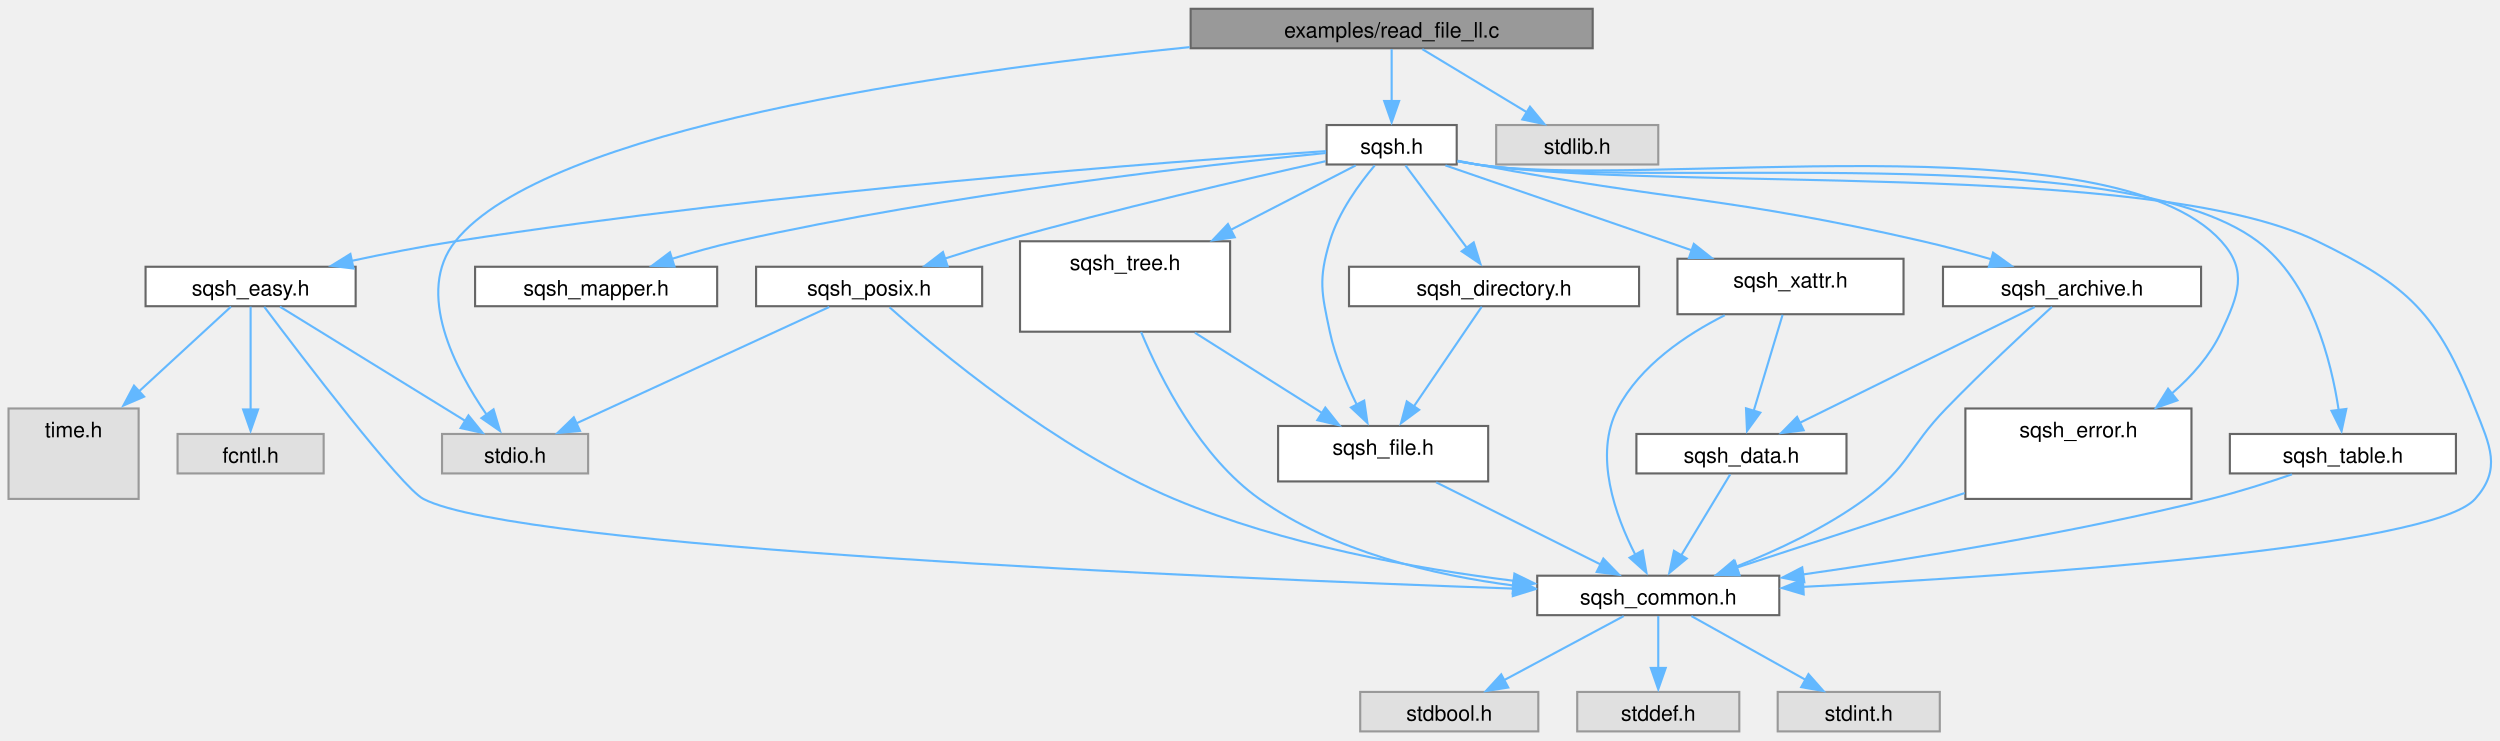
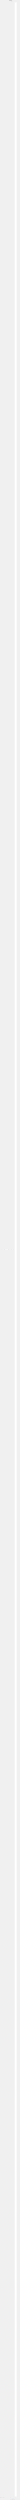
- <svg xmlns="http://www.w3.org/2000/svg" xmlns:xlink="http://www.w3.org/1999/xlink" width="1172pt" height="347pt" viewBox="0.00 0.00 1172.16 346.80">
-   <g id="graph0" class="graph" transform="scale(1 1) rotate(0) translate(4 342.8)">
-     <g id="node1" class="node">
-       <g id="a_node1">
-         <a xlink:title=" ">
-           <polygon fill="#999999" stroke="#666666" points="742.75,-338.8 554.25,-338.8 554.25,-320.3 742.75,-320.3 742.75,-338.8" />
-           <text text-anchor="middle" x="648.5" y="-325.3" font-family="Helvetica,sans-Serif" font-size="10.00">examples/read_file_ll.c</text>
-         </a>
-       </g>
-     </g>
-     <g id="node2" class="node">
-       <g id="a_node2">
+ <svg xmlns="http://www.w3.org/2000/svg" xmlns:xlink="http://www.w3.org/1999/xlink" width="1214pt" height="154694pt" viewBox="0.00 0.00 1214.30 154694.37">
+   <g id="graph0" class="graph" transform="scale(1 1) rotate(0) translate(4 154690.37)">
+     <g id="Node000001" class="node">
+       <g id="a_Node000001">
+         <a xlink:title=" ">
+           <polygon fill="#999999" stroke="#666666" points="742.75,-154686.37 554.25,-154686.37 554.25,-154667.85 742.75,-154667.85 742.75,-154686.37" />
+           <text text-anchor="middle" x="648.5" y="-154672.87" font-family="Helvetica,sans-Serif" font-size="10.00">examples/read_file_ll.c</text>
+         </a>
+       </g>
+     </g>
+     <g id="Node000002" class="node">
+       <g id="a_Node000002">
        <a xlink:href="sqsh_8h.html" target="_top" xlink:title=" ">
-           <polygon fill="white" stroke="#666666" points="679,-284.3 618,-284.3 618,-265.8 679,-265.8 679,-284.3" />
-           <text text-anchor="middle" x="648.5" y="-270.8" font-family="Helvetica,sans-Serif" font-size="10.00">sqsh.h</text>
-         </a>
-       </g>
-     </g>
-     <g id="edge1" class="edge">
-       <path fill="none" stroke="#63b8ff" d="M648.5,-319.88C648.5,-313.23 648.5,-303.8 648.5,-295.38" />
-       <polygon fill="#63b8ff" stroke="#63b8ff" points="652,-295.56 648.5,-285.56 645,-295.56 652,-295.56" />
-     </g>
-     <g id="node13" class="node">
-       <g id="a_node13">
-         <a xlink:title=" ">
-           <polygon fill="#e0e0e0" stroke="#999999" points="271.75,-139.45 203.25,-139.45 203.25,-120.95 271.75,-120.95 271.75,-139.45" />
-           <text text-anchor="middle" x="237.5" y="-125.95" font-family="Helvetica,sans-Serif" font-size="10.00">stdio.h</text>
-         </a>
-       </g>
-     </g>
-     <g id="edge33" class="edge">
-       <path fill="none" stroke="#63b8ff" d="M553.8,-320.83C437.89,-309.19 251.78,-282.64 209.5,-229.8 190.41,-205.94 209.53,-169.73 224.18,-148.47" />
-       <polygon fill="#63b8ff" stroke="#63b8ff" points="227.4,-151 230.45,-140.85 221.74,-146.88 227.4,-151" />
-     </g>
-     <g id="node21" class="node">
-       <g id="a_node21">
-         <a xlink:title=" ">
-           <polygon fill="#e0e0e0" stroke="#999999" points="773.5,-284.3 697.5,-284.3 697.5,-265.8 773.5,-265.8 773.5,-284.3" />
-           <text text-anchor="middle" x="735.5" y="-270.8" font-family="Helvetica,sans-Serif" font-size="10.00">stdlib.h</text>
-         </a>
-       </g>
-     </g>
-     <g id="edge34" class="edge">
-       <path fill="none" stroke="#63b8ff" d="M662.87,-319.88C676.22,-311.83 696.34,-299.69 712.02,-290.22" />
-       <polygon fill="#63b8ff" stroke="#63b8ff" points="713.36,-292.9 720.11,-284.74 709.74,-286.91 713.36,-292.9" />
-     </g>
-     <g id="node3" class="node">
-       <g id="a_node3">
+           <polygon fill="white" stroke="#666666" points="679,-154631.85 618,-154631.85 618,-154613.35 679,-154613.35 679,-154631.85" />
+           <text text-anchor="middle" x="648.5" y="-154618.35" font-family="Helvetica,sans-Serif" font-size="10.00">sqsh.h</text>
+         </a>
+       </g>
+     </g>
+     <g id="edge1_Node000001_Node000002" class="edge">
+       <g id="a_edge1_Node000001_Node000002">
+         <a xlink:title=" ">
+           <path fill="none" stroke="#63b8ff" d="M648.5,-154667.44C648.5,-154660.94 648.5,-154651.78 648.5,-154643.51" />
+           <polygon fill="#63b8ff" stroke="#63b8ff" points="652,-154643.63 648.5,-154633.63 645,-154643.63 652,-154643.63" />
+         </a>
+       </g>
+     </g>
+     <g id="Node000013" class="node">
+       <g id="a_Node000013">
+         <a xlink:title=" ">
+           <polygon fill="#e0e0e0" stroke="#999999" points="271.75,-151.1 203.25,-151.1 203.25,-132.6 271.75,-132.6 271.75,-151.1" />
+           <text text-anchor="middle" x="237.5" y="-137.6" font-family="Helvetica,sans-Serif" font-size="10.00">stdio.h</text>
+         </a>
+       </g>
+     </g>
+     <g id="edge33_Node000001_Node000013" class="edge">
+       <g id="a_edge33_Node000001_Node000013">
+         <a xlink:title=" ">
+           <path fill="none" stroke="#63b8ff" d="M553.8,-154668.39C437.89,-154656.74 251.78,-154630.19 209.5,-154577.35 209.5,-154577.35 209.5,-190.85 209.5,-190.85 212.4,-180.13 218.36,-169.34 224.04,-160.71" />
+           <polygon fill="#63b8ff" stroke="#63b8ff" points="226.82,-162.84 229.72,-152.65 221.1,-158.8 226.82,-162.84" />
+         </a>
+       </g>
+     </g>
+     <g id="Node000021" class="node">
+       <g id="a_Node000021">
+         <a xlink:title=" ">
+           <polygon fill="#e0e0e0" stroke="#999999" points="773.5,-154631.85 697.5,-154631.85 697.5,-154613.35 773.5,-154613.35 773.5,-154631.85" />
+           <text text-anchor="middle" x="735.5" y="-154618.35" font-family="Helvetica,sans-Serif" font-size="10.00">stdlib.h</text>
+         </a>
+       </g>
+     </g>
+     <g id="edge34_Node000001_Node000021" class="edge">
+       <g id="a_edge34_Node000001_Node000021">
+         <a xlink:title=" ">
+           <path fill="none" stroke="#63b8ff" d="M662.87,-154667.44C676.09,-154659.46 695.96,-154647.47 711.58,-154638.04" />
+           <polygon fill="#63b8ff" stroke="#63b8ff" points="713.06,-154641.23 719.82,-154633.07 709.45,-154635.24 713.06,-154641.23" />
+         </a>
+       </g>
+     </g>
+     <g id="Node000003" class="node">
+       <g id="a_Node000003">
        <a xlink:href="sqsh__archive_8h.html" target="_top" xlink:title=" ">
-           <polygon fill="white" stroke="#666666" points="1028,-217.85 907,-217.85 907,-199.35 1028,-199.35 1028,-217.85" />
-           <text text-anchor="middle" x="967.5" y="-204.35" font-family="Helvetica,sans-Serif" font-size="10.00">sqsh_archive.h</text>
-         </a>
-       </g>
-     </g>
-     <g id="edge2" class="edge">
-       <path fill="none" stroke="#63b8ff" d="M679.49,-267.56C682.53,-266.95 685.57,-266.36 688.5,-265.8 781.11,-248.28 805.64,-250.9 897.5,-229.8 908.02,-227.39 919.31,-224.34 929.68,-221.34" />
-       <polygon fill="#63b8ff" stroke="#63b8ff" points="930.49,-224.46 939.09,-218.27 928.51,-217.75 930.49,-224.46" />
-     </g>
-     <g id="node4" class="node">
-       <g id="a_node4">
+           <polygon fill="white" stroke="#666666" points="1028,-154577.35 907,-154577.35 907,-190.85 1028,-190.85 1028,-154577.35" />
+           <text text-anchor="middle" x="967.5" y="-154563.85" font-family="Helvetica,sans-Serif" font-size="10.00">sqsh_archive.h</text>
+         </a>
+       </g>
+     </g>
+     <g id="edge2_Node000002_Node000003" class="edge">
+       <g id="a_edge2_Node000002_Node000003">
+         <a xlink:title=" ">
+           <path fill="none" stroke="#63b8ff" d="M679.49,-154615.11C682.53,-154614.5 685.57,-154613.91 688.5,-154613.35 734.81,-154604.59 867.12,-154613.38 897.5,-154577.35 900.35,-154573.97 903.13,-154549.63 905.84,-154505.02" />
+           <polygon fill="#63b8ff" stroke="#63b8ff" points="909.33,-154505.27 906.42,-154495.08 902.34,-154504.86 909.33,-154505.27" />
+         </a>
+       </g>
+     </g>
+     <g id="Node000004" class="node">
+       <g id="a_Node000004">
        <a xlink:href="sqsh__common_8h.html" target="_top" xlink:title=" ">
-           <polygon fill="white" stroke="#666666" points="830.25,-73 716.75,-73 716.75,-54.5 830.25,-54.5 830.25,-73" />
-           <text text-anchor="middle" x="773.5" y="-59.5" font-family="Helvetica,sans-Serif" font-size="10.00">sqsh_common.h</text>
-         </a>
-       </g>
-     </g>
-     <g id="edge9" class="edge">
-       <path fill="none" stroke="#63b8ff" d="M679.45,-267.31C682.5,-266.76 685.55,-266.24 688.5,-265.8 775.47,-252.9 1003.44,-268.26 1082.5,-229.8 1125.59,-208.85 1138.8,-195.93 1156.5,-151.4 1163.46,-133.89 1169.04,-123.07 1156.5,-109 1135.94,-85.92 945.65,-73.11 841.27,-67.76" />
-       <polygon fill="#63b8ff" stroke="#63b8ff" points="841.69,-64.23 831.52,-67.22 841.34,-71.22 841.69,-64.23" />
-     </g>
-     <g id="node9" class="node">
-       <g id="a_node9">
+           <polygon fill="white" stroke="#666666" points="830.25,-92.85 716.75,-92.85 716.75,-78.45 830.25,-78.45 830.25,-92.85" />
+           <text text-anchor="middle" x="773.5" y="-76.15" font-family="Helvetica,sans-Serif" font-size="10.00">sqsh_common.h</text>
+         </a>
+       </g>
+     </g>
+     <g id="edge9_Node000002_Node000004" class="edge">
+       <g id="a_edge9_Node000002_Node000004">
+         <a xlink:title=" ">
+           <path fill="none" stroke="#63b8ff" d="M679.44,-154614.84C682.5,-154614.29 685.55,-154613.78 688.5,-154613.35 735.18,-154606.58 1079.59,-154612.09 1111.5,-154577.35 1292.88,-154379.93 1156.46,-422.95 1156.5,-154.85 1156.5,-143.3 1164.21,-137.46 1156.5,-128.85 1135.93,-105.89 946.39,-94.12 841.9,-89.32" />
+           <polygon fill="#63b8ff" stroke="#63b8ff" points="842.17,-85.83 832.03,-88.88 841.86,-92.83 842.17,-85.83" />
+         </a>
+       </g>
+     </g>
+     <g id="Node000009" class="node">
+       <g id="a_Node000009">
        <a xlink:href="sqsh__directory_8h.html" target="_top" xlink:title=" ">
-           <polygon fill="white" stroke="#666666" points="764.5,-217.85 628.5,-217.85 628.5,-199.35 764.5,-199.35 764.5,-217.85" />
-           <text text-anchor="middle" x="696.5" y="-204.35" font-family="Helvetica,sans-Serif" font-size="10.00">sqsh_directory.h</text>
-         </a>
-       </g>
-     </g>
-     <g id="edge10" class="edge">
-       <path fill="none" stroke="#63b8ff" d="M654.97,-265.36C662.31,-255.5 674.47,-239.19 683.73,-226.75" />
-       <polygon fill="#63b8ff" stroke="#63b8ff" points="686.96,-229.27 690.13,-219.16 681.35,-225.09 686.96,-229.27" />
-     </g>
-     <g id="node10" class="node">
-       <g id="a_node10">
+           <polygon fill="white" stroke="#666666" points="764.5,-77393.35 628.5,-77393.35 628.5,-77374.85 764.5,-77374.85 764.5,-77393.35" />
+           <text text-anchor="middle" x="696.5" y="-77379.85" font-family="Helvetica,sans-Serif" font-size="10.00">sqsh_directory.h</text>
+         </a>
+       </g>
+     </g>
+     <g id="edge10_Node000002_Node000009" class="edge">
+       <g id="a_edge10_Node000002_Node000009">
+         <a xlink:title=" ">
+           <path fill="none" stroke="#63b8ff" d="M648.51,-154613.01C649.08,-153690.33 695.62,-78800.52 696.49,-77404.86" />
+           <polygon fill="#63b8ff" stroke="#63b8ff" points="699.99,-77405.11 696.49,-77395.11 692.99,-77405.11 699.99,-77405.11" />
+         </a>
+       </g>
+     </g>
+     <g id="Node000010" class="node">
+       <g id="a_Node000010">
        <a xlink:href="sqsh__file_8h.html" target="_top" xlink:title=" ">
-           <polygon fill="white" stroke="#666666" points="693.75,-143.2 595.25,-143.2 595.25,-117.2 693.75,-117.2 693.75,-143.2" />
-           <text text-anchor="middle" x="644.5" y="-129.7" font-family="Helvetica,sans-Serif" font-size="10.00">sqsh_file.h</text>
-         </a>
-       </g>
-     </g>
-     <g id="edge20" class="edge">
-       <path fill="none" stroke="#63b8ff" d="M640.56,-265.36C633.47,-256.96 623.6,-243.53 619.5,-229.8 614.11,-211.75 615.58,-205.84 619.5,-187.4 622,-175.62 627.15,-163.31 632.13,-153.22" />
-       <polygon fill="#63b8ff" stroke="#63b8ff" points="635.62,-155.11 637.14,-144.63 629.41,-151.87 635.62,-155.11" />
-     </g>
-     <g id="node11" class="node">
-       <g id="a_node11">
+           <polygon fill="white" stroke="#666666" points="693.75,-151.1 595.25,-151.1 595.25,-132.6 693.75,-132.6 693.75,-151.1" />
+           <text text-anchor="middle" x="644.5" y="-137.6" font-family="Helvetica,sans-Serif" font-size="10.00">sqsh_file.h</text>
+         </a>
+       </g>
+     </g>
+     <g id="edge20_Node000002_Node000010" class="edge">
+       <g id="a_edge20_Node000002_Node000010">
+         <a xlink:title=" ">
+           <path fill="none" stroke="#63b8ff" d="M640.56,-154612.91C633.47,-154604.51 623.6,-154591.08 619.5,-154577.35 581.17,-154448.94 587.63,-321.03 619.5,-190.85 622.04,-180.46 627.27,-169.81 632.3,-161.19" />
+           <polygon fill="#63b8ff" stroke="#63b8ff" points="635.2,-163.15 637.53,-152.82 629.26,-159.45 635.2,-163.15" />
+         </a>
+       </g>
+     </g>
+     <g id="Node000011" class="node">
+       <g id="a_Node000011">
        <a xlink:href="sqsh__easy_8h.html" target="_top" xlink:title=" ">
-           <polygon fill="white" stroke="#666666" points="162.75,-217.85 64.25,-217.85 64.25,-199.35 162.75,-199.35 162.75,-217.85" />
-           <text text-anchor="middle" x="113.5" y="-204.35" font-family="Helvetica,sans-Serif" font-size="10.00">sqsh_easy.h</text>
-         </a>
-       </g>
-     </g>
-     <g id="edge13" class="edge">
-       <path fill="none" stroke="#63b8ff" d="M617.75,-272.09C545.96,-267.26 361.84,-253.44 209.5,-229.8 193.5,-227.32 176.15,-223.9 160.65,-220.57" />
-       <polygon fill="#63b8ff" stroke="#63b8ff" points="161.77,-217.02 151.26,-218.3 160.28,-223.86 161.77,-217.02" />
-     </g>
-     <g id="node15" class="node">
-       <g id="a_node15">
+           <polygon fill="white" stroke="#666666" points="162.75,-77393.35 64.25,-77393.35 64.25,-77374.85 162.75,-77374.85 162.75,-77393.35" />
+           <text text-anchor="middle" x="113.5" y="-77379.85" font-family="Helvetica,sans-Serif" font-size="10.00">sqsh_easy.h</text>
+         </a>
+       </g>
+     </g>
+     <g id="edge13_Node000002_Node000011" class="edge">
+       <g id="a_edge13_Node000002_Node000011">
+         <a xlink:title=" ">
+           <path fill="none" stroke="#63b8ff" d="M617.82,-154620.84C522.61,-154618.14 236.88,-154607.59 209.5,-154577.35 -146.94,-154183.68 108.64,-78809.72 113.43,-77404.99" />
+           <polygon fill="#63b8ff" stroke="#63b8ff" points="116.93,-77405.18 113.47,-77395.16 109.93,-77405.15 116.93,-77405.18" />
+         </a>
+       </g>
+     </g>
+     <g id="Node000015" class="node">
+       <g id="a_Node000015">
        <a xlink:href="sqsh__error_8h.html" target="_top" xlink:title=" ">
-           <polygon fill="white" stroke="#666666" points="1023.5,-151.4 917.5,-151.4 917.5,-109 1023.5,-109 1023.5,-151.4" />
-           <text text-anchor="middle" x="970.5" y="-137.9" font-family="Helvetica,sans-Serif" font-size="10.00">sqsh_error.h</text>
-         </a>
-       </g>
-     </g>
-     <g id="edge18" class="edge">
-       <path fill="none" stroke="#63b8ff" d="M679.45,-267.35C682.5,-266.79 685.56,-266.26 688.5,-265.8 765.56,-253.91 985.27,-287.69 1037.5,-229.8 1050.12,-215.81 1045.47,-204.48 1037.5,-187.4 1032.29,-176.23 1023.64,-166.49 1014.26,-158.4" />
-       <polygon fill="#63b8ff" stroke="#63b8ff" points="1016.9,-155.22 1006.9,-151.71 1012.53,-160.69 1016.9,-155.22" />
-     </g>
-     <g id="node16" class="node">
-       <g id="a_node16">
+           <polygon fill="white" stroke="#666666" points="1023.5,-151.1 917.5,-151.1 917.5,-132.6 1023.5,-132.6 1023.5,-151.1" />
+           <text text-anchor="middle" x="970.5" y="-137.6" font-family="Helvetica,sans-Serif" font-size="10.00">sqsh_error.h</text>
+         </a>
+       </g>
+     </g>
+     <g id="edge18_Node000002_Node000015" class="edge">
+       <g id="a_edge18_Node000002_Node000015">
+         <a xlink:title=" ">
+           <path fill="none" stroke="#63b8ff" d="M679.45,-154614.9C682.5,-154614.33 685.56,-154613.81 688.5,-154613.35 765.56,-154601.46 985.27,-154635.24 1037.5,-154577.35 1037.5,-154577.35 1037.5,-190.85 1037.5,-190.85 1029.89,-176.05 1015.36,-164.78 1001.77,-156.9" />
+           <polygon fill="#63b8ff" stroke="#63b8ff" points="1003.5,-153.86 993.03,-152.24 1000.21,-160.03 1003.5,-153.86" />
+         </a>
+       </g>
+     </g>
+     <g id="Node000016" class="node">
+       <g id="a_Node000016">
        <a xlink:href="sqsh__mapper_8h.html" target="_top" xlink:title=" ">
-           <polygon fill="white" stroke="#666666" points="332.25,-217.85 218.75,-217.85 218.75,-199.35 332.25,-199.35 332.25,-217.85" />
-           <text text-anchor="middle" x="275.5" y="-204.35" font-family="Helvetica,sans-Serif" font-size="10.00">sqsh_mapper.h</text>
-         </a>
-       </g>
-     </g>
-     <g id="edge21" class="edge">
-       <path fill="none" stroke="#63b8ff" d="M617.71,-271.2C562.09,-265.7 441.35,-252.14 341.5,-229.8 331.45,-227.56 320.71,-224.54 310.88,-221.53" />
-       <polygon fill="#63b8ff" stroke="#63b8ff" points="312.23,-217.97 301.64,-218.29 310.12,-224.64 312.23,-217.97" />
-     </g>
-     <g id="node17" class="node">
-       <g id="a_node17">
+           <polygon fill="white" stroke="#666666" points="332.25,-77393.35 218.75,-77393.35 218.75,-77374.85 332.25,-77374.85 332.25,-77393.35" />
+           <text text-anchor="middle" x="275.5" y="-77379.85" font-family="Helvetica,sans-Serif" font-size="10.00">sqsh_mapper.h</text>
+         </a>
+       </g>
+     </g>
+     <g id="edge21_Node000002_Node000016" class="edge">
+       <g id="a_edge21_Node000002_Node000016">
+         <a xlink:title=" ">
+           <path fill="none" stroke="#63b8ff" d="M617.51,-154622.01C546.83,-154622.22 377.04,-154618.35 341.5,-154577.35 167.56,-154376.72 273.48,-78813.31 275.47,-77405.04" />
+           <polygon fill="#63b8ff" stroke="#63b8ff" points="278.97,-77405.19 275.49,-77395.19 271.97,-77405.18 278.97,-77405.19" />
+         </a>
+       </g>
+     </g>
+     <g id="Node000017" class="node">
+       <g id="a_Node000017">
        <a xlink:href="sqsh__posix_8h.html" target="_top" xlink:title=" ">
-           <polygon fill="white" stroke="#666666" points="456.5,-217.85 350.5,-217.85 350.5,-199.35 456.5,-199.35 456.5,-217.85" />
-           <text text-anchor="middle" x="403.5" y="-204.35" font-family="Helvetica,sans-Serif" font-size="10.00">sqsh_posix.h</text>
-         </a>
-       </g>
-     </g>
-     <g id="edge22" class="edge">
-       <path fill="none" stroke="#63b8ff" d="M617.55,-267.34C581.01,-259.24 518.49,-244.82 465.5,-229.8 456.83,-227.35 447.55,-224.46 438.89,-221.66" />
-       <polygon fill="#63b8ff" stroke="#63b8ff" points="440.3,-218.11 429.7,-218.31 438.11,-224.76 440.3,-218.11" />
-     </g>
-     <g id="node18" class="node">
-       <g id="a_node18">
+           <polygon fill="white" stroke="#666666" points="456.5,-77405.33 350.5,-77405.33 350.5,-77362.88 456.5,-77362.88 456.5,-77405.33" />
+           <text text-anchor="middle" x="403.5" y="-77391.83" font-family="Helvetica,sans-Serif" font-size="10.00">sqsh_posix.h</text>
+         </a>
+       </g>
+     </g>
+     <g id="edge22_Node000002_Node000017" class="edge">
+       <g id="a_edge22_Node000002_Node000017">
+         <a xlink:title=" ">
+           <path fill="none" stroke="#63b8ff" d="M617.63,-154618.68C570.5,-154613.5 484.11,-154600.98 465.5,-154577.35 301.61,-154369.29 401.08,-79193.97 403.46,-77417.11" />
+           <polygon fill="#63b8ff" stroke="#63b8ff" points="406.96,-77417.16 403.47,-77407.16 399.96,-77417.15 406.96,-77417.16" />
+         </a>
+       </g>
+     </g>
+     <g id="Node000018" class="node">
+       <g id="a_Node000018">
        <a xlink:href="sqsh__table_8h.html" target="_top" xlink:title=" ">
-           <polygon fill="white" stroke="#666666" points="1147.5,-139.45 1041.5,-139.45 1041.5,-120.95 1147.5,-120.95 1147.5,-139.45" />
-           <text text-anchor="middle" x="1094.5" y="-125.95" font-family="Helvetica,sans-Serif" font-size="10.00">sqsh_table.h</text>
-         </a>
-       </g>
-     </g>
-     <g id="edge25" class="edge">
-       <path fill="none" stroke="#63b8ff" d="M679.45,-267.33C682.5,-266.77 685.56,-266.25 688.5,-265.8 769.3,-253.53 989.03,-278.72 1054.5,-229.8 1079.71,-210.96 1089.08,-173.53 1092.53,-150.59" />
-       <polygon fill="#63b8ff" stroke="#63b8ff" points="1096.11,-151.18 1093.87,-140.82 1089.16,-150.31 1096.11,-151.18" />
-     </g>
-     <g id="node19" class="node">
-       <g id="a_node19">
+           <polygon fill="white" stroke="#666666" points="1147.5,-154.85 1041.5,-154.85 1041.5,-128.85 1147.5,-128.85 1147.5,-154.85" />
+           <text text-anchor="middle" x="1094.5" y="-141.35" font-family="Helvetica,sans-Serif" font-size="10.00">sqsh_table.h</text>
+         </a>
+       </g>
+     </g>
+     <g id="edge25_Node000002_Node000018" class="edge">
+       <g id="a_edge25_Node000002_Node000018">
+         <a xlink:title=" ">
+           <path fill="none" stroke="#63b8ff" d="M679.45,-154614.89C682.5,-154614.32 685.56,-154613.8 688.5,-154613.35 768.64,-154601.15 997.07,-154637.43 1051.5,-154577.35 1230.22,-154380.09 1096.45,-2353.32 1094.52,-166.67" />
+           <polygon fill="#63b8ff" stroke="#63b8ff" points="1098.02,-166.77 1094.51,-156.78 1091.02,-166.78 1098.02,-166.77" />
+         </a>
+       </g>
+     </g>
+     <g id="Node000019" class="node">
+       <g id="a_Node000019">
        <a xlink:href="sqsh__tree_8h.html" target="_top" xlink:title=" ">
-           <polygon fill="white" stroke="#666666" points="572.75,-229.8 474.25,-229.8 474.25,-187.4 572.75,-187.4 572.75,-229.8" />
-           <text text-anchor="middle" x="523.5" y="-216.3" font-family="Helvetica,sans-Serif" font-size="10.00">sqsh_tree.h</text>
-         </a>
-       </g>
-     </g>
-     <g id="edge27" class="edge">
-       <path fill="none" stroke="#63b8ff" d="M631.64,-265.36C616.63,-257.62 593.88,-245.89 573.12,-235.19" />
-       <polygon fill="#63b8ff" stroke="#63b8ff" points="574.94,-231.67 564.45,-230.2 571.73,-237.89 574.94,-231.67" />
-     </g>
-     <g id="node20" class="node">
-       <g id="a_node20">
+           <polygon fill="white" stroke="#666666" points="572.75,-77393.35 474.25,-77393.35 474.25,-77374.85 572.75,-77374.85 572.75,-77393.35" />
+           <text text-anchor="middle" x="523.5" y="-77379.85" font-family="Helvetica,sans-Serif" font-size="10.00">sqsh_tree.h</text>
+         </a>
+       </g>
+     </g>
+     <g id="edge27_Node000002_Node000019" class="edge">
+       <g id="a_edge27_Node000002_Node000019">
+         <a xlink:title=" ">
+           <path fill="none" stroke="#63b8ff" d="M627.38,-154612.87C612.98,-154605.67 595.04,-154593.93 586.5,-154577.35 464.86,-154341.32 522.4,-78812.65 523.48,-77405.03" />
+           <polygon fill="#63b8ff" stroke="#63b8ff" points="526.98,-77405.18 523.49,-77395.18 519.98,-77405.18 526.98,-77405.18" />
+         </a>
+       </g>
+     </g>
+     <g id="Node000020" class="node">
+       <g id="a_Node000020">
        <a xlink:href="sqsh__xattr_8h.html" target="_top" xlink:title=" ">
-           <polygon fill="white" stroke="#666666" points="888.5,-221.6 782.5,-221.6 782.5,-195.6 888.5,-195.6 888.5,-221.6" />
-           <text text-anchor="middle" x="835.5" y="-208.1" font-family="Helvetica,sans-Serif" font-size="10.00">sqsh_xattr.h</text>
-         </a>
-       </g>
-     </g>
-     <g id="edge30" class="edge">
-       <path fill="none" stroke="#63b8ff" d="M673.72,-265.36C703.21,-255.2 752.62,-238.17 789.1,-225.6" />
-       <polygon fill="#63b8ff" stroke="#63b8ff" points="790.17,-228.58 798.49,-222.01 787.89,-221.96 790.17,-228.58" />
-     </g>
-     <g id="edge3" class="edge">
-       <path fill="none" stroke="#63b8ff" d="M958.08,-199.06C946.25,-188.23 925.44,-168.87 908.5,-151.4 890.88,-133.24 890.89,-123.99 870.5,-109 852.13,-95.49 828.98,-84.74 809.9,-77.22" />
-       <polygon fill="#63b8ff" stroke="#63b8ff" points="811.37,-73.65 800.78,-73.37 808.88,-80.19 811.37,-73.65" />
-     </g>
-     <g id="node8" class="node">
-       <g id="a_node8">
+           <polygon fill="white" stroke="#666666" points="888.5,-77393.35 782.5,-77393.35 782.5,-77374.85 888.5,-77374.85 888.5,-77393.35" />
+           <text text-anchor="middle" x="835.5" y="-77379.85" font-family="Helvetica,sans-Serif" font-size="10.00">sqsh_xattr.h</text>
+         </a>
+       </g>
+     </g>
+     <g id="edge30_Node000002_Node000020" class="edge">
+       <g id="a_edge30_Node000002_Node000020">
+         <a xlink:title=" ">
+           <path fill="none" stroke="#63b8ff" d="M679.29,-154614.97C712.59,-154607.1 762.4,-154593.05 773.5,-154577.35 926.85,-154360.58 837.21,-78813.01 835.52,-77405.03" />
+           <polygon fill="#63b8ff" stroke="#63b8ff" points="839.02,-77405.18 835.51,-77395.18 832.02,-77405.19 839.02,-77405.18" />
+         </a>
+       </g>
+     </g>
+     <g id="edge3_Node000003_Node000004" class="edge">
+       <g id="a_edge3_Node000003_Node000004">
+         <a xlink:title=" ">
+           <path fill="none" stroke="#63b8ff" d="M906.51,-279.03C903.58,-235.12 900.58,-205.59 897.5,-190.85 891.36,-161.43 891.76,-150.1 870.5,-128.85 855.08,-113.44 833.11,-103.25 813.97,-96.75" />
+           <polygon fill="#63b8ff" stroke="#63b8ff" points="815.14,-93.45 804.55,-93.79 813.04,-100.12 815.14,-93.45" />
+         </a>
+       </g>
+     </g>
+     <g id="Node000008" class="node">
+       <g id="a_Node000008">
        <a xlink:href="sqsh__data_8h.html" target="_top" xlink:title=" ">
-           <polygon fill="white" stroke="#666666" points="861.75,-139.45 763.25,-139.45 763.25,-120.95 861.75,-120.95 861.75,-139.45" />
-           <text text-anchor="middle" x="812.5" y="-125.95" font-family="Helvetica,sans-Serif" font-size="10.00">sqsh_data.h</text>
-         </a>
-       </g>
-     </g>
-     <g id="edge7" class="edge">
-       <path fill="none" stroke="#63b8ff" d="M950.02,-198.99C923.16,-185.75 871.51,-160.29 839.72,-144.62" />
-       <polygon fill="#63b8ff" stroke="#63b8ff" points="841.67,-141.18 831.15,-139.9 838.58,-147.46 841.67,-141.18" />
-     </g>
-     <g id="node5" class="node">
-       <g id="a_node5">
-         <a xlink:title=" ">
-           <polygon fill="#e0e0e0" stroke="#999999" points="717.25,-18.5 633.75,-18.5 633.75,0 717.25,0 717.25,-18.5" />
-           <text text-anchor="middle" x="675.5" y="-5" font-family="Helvetica,sans-Serif" font-size="10.00">stdbool.h</text>
-         </a>
-       </g>
-     </g>
-     <g id="edge4" class="edge">
-       <path fill="none" stroke="#63b8ff" d="M757.32,-54.08C742,-45.87 718.75,-33.42 700.95,-23.89" />
-       <polygon fill="#63b8ff" stroke="#63b8ff" points="703.17,-20.57 692.71,-18.93 699.87,-26.74 703.17,-20.57" />
-     </g>
-     <g id="node6" class="node">
-       <g id="a_node6">
-         <a xlink:title=" ">
-           <polygon fill="#e0e0e0" stroke="#999999" points="811.5,-18.5 735.5,-18.5 735.5,0 811.5,0 811.5,-18.5" />
-           <text text-anchor="middle" x="773.5" y="-5" font-family="Helvetica,sans-Serif" font-size="10.00">stddef.h</text>
-         </a>
-       </g>
-     </g>
-     <g id="edge5" class="edge">
-       <path fill="none" stroke="#63b8ff" d="M773.5,-54.08C773.5,-47.43 773.5,-37.99 773.5,-29.58" />
-       <polygon fill="#63b8ff" stroke="#63b8ff" points="777,-29.76 773.5,-19.76 770,-29.76 777,-29.76" />
-     </g>
-     <g id="node7" class="node">
-       <g id="a_node7">
-         <a xlink:title=" ">
-           <polygon fill="#e0e0e0" stroke="#999999" points="905.5,-18.5 829.5,-18.5 829.5,0 905.5,0 905.5,-18.5" />
-           <text text-anchor="middle" x="867.5" y="-5" font-family="Helvetica,sans-Serif" font-size="10.00">stdint.h</text>
-         </a>
-       </g>
-     </g>
-     <g id="edge6" class="edge">
-       <path fill="none" stroke="#63b8ff" d="M789.02,-54.08C803.58,-45.95 825.6,-33.65 842.61,-24.15" />
-       <polygon fill="#63b8ff" stroke="#63b8ff" points="843.93,-26.86 850.95,-18.93 840.52,-20.75 843.93,-26.86" />
-     </g>
-     <g id="edge8" class="edge">
-       <path fill="none" stroke="#63b8ff" d="M807.24,-120.51C801.39,-110.85 791.79,-94.97 784.32,-82.63" />
-       <polygon fill="#63b8ff" stroke="#63b8ff" points="786.85,-81.05 778.68,-74.3 780.86,-84.67 786.85,-81.05" />
-     </g>
-     <g id="edge11" class="edge">
-       <path fill="none" stroke="#63b8ff" d="M690.74,-199.13C683.12,-187.94 669.43,-167.82 658.91,-152.38" />
-       <polygon fill="#63b8ff" stroke="#63b8ff" points="661.38,-150.78 652.86,-144.48 655.59,-154.72 661.38,-150.78" />
-     </g>
-     <g id="edge12" class="edge">
-       <path fill="none" stroke="#63b8ff" d="M669.37,-116.77C691.47,-105.74 723.69,-89.64 746.43,-78.28" />
-       <polygon fill="#63b8ff" stroke="#63b8ff" points="747.75,-81.03 755.14,-73.43 744.63,-74.76 747.75,-81.03" />
-     </g>
-     <g id="edge14" class="edge">
-       <path fill="none" stroke="#63b8ff" d="M119.9,-199.06C137.19,-176.09 184.28,-114.32 194.5,-109 238.87,-85.92 562.4,-72.03 705.61,-66.95" />
-       <polygon fill="#63b8ff" stroke="#63b8ff" points="705.56,-70.42 715.43,-66.57 705.31,-63.43 705.56,-70.42" />
-     </g>
-     <g id="node12" class="node">
-       <g id="a_node12">
-         <a xlink:title=" ">
-           <polygon fill="#e0e0e0" stroke="#999999" points="147.75,-139.45 79.25,-139.45 79.25,-120.95 147.75,-120.95 147.75,-139.45" />
-           <text text-anchor="middle" x="113.5" y="-125.95" font-family="Helvetica,sans-Serif" font-size="10.00">fcntl.h</text>
-         </a>
-       </g>
-     </g>
-     <g id="edge15" class="edge">
-       <path fill="none" stroke="#63b8ff" d="M113.5,-199.13C113.5,-187.49 113.5,-166.21 113.5,-150.56" />
-       <polygon fill="#63b8ff" stroke="#63b8ff" points="117,-150.94 113.5,-140.94 110,-150.94 117,-150.94" />
-     </g>
-     <g id="edge16" class="edge">
-       <path fill="none" stroke="#63b8ff" d="M127.24,-199.13C148.27,-186.18 188.66,-161.29 214.29,-145.5" />
-       <polygon fill="#63b8ff" stroke="#63b8ff" points="215.64,-148.17 222.31,-139.94 211.96,-142.21 215.64,-148.17" />
-     </g>
-     <g id="node14" class="node">
-       <g id="a_node14">
-         <a xlink:title=" ">
-           <polygon fill="#e0e0e0" stroke="#999999" points="61,-151.4 0,-151.4 0,-109 61,-109 61,-151.4" />
-           <text text-anchor="middle" x="30.5" y="-137.9" font-family="Helvetica,sans-Serif" font-size="10.00">time.h</text>
-         </a>
-       </g>
-     </g>
-     <g id="edge17" class="edge">
-       <path fill="none" stroke="#63b8ff" d="M104.3,-199.13C93.81,-189.47 76.1,-173.17 60.66,-158.96" />
-       <polygon fill="#63b8ff" stroke="#63b8ff" points="63.57,-156.96 53.84,-152.77 58.83,-162.11 63.57,-156.96" />
-     </g>
-     <g id="edge19" class="edge">
-       <path fill="none" stroke="#63b8ff" d="M917.19,-111.76C883.25,-100.65 840.16,-86.56 810.06,-76.71" />
-       <polygon fill="#63b8ff" stroke="#63b8ff" points="811.59,-73.2 800.99,-73.42 809.41,-79.85 811.59,-73.2" />
-     </g>
-     <g id="edge23" class="edge">
-       <path fill="none" stroke="#63b8ff" d="M413.05,-198.87C434.9,-179.41 490.9,-132.38 546.5,-109 597.55,-87.53 659.5,-76.35 705.77,-70.6" />
-       <polygon fill="#63b8ff" stroke="#63b8ff" points="706.06,-73.98 715.58,-69.32 705.24,-67.02 706.06,-73.98" />
-     </g>
-     <g id="edge24" class="edge">
-       <path fill="none" stroke="#63b8ff" d="M384.78,-198.99C355.89,-185.69 300.22,-160.07 266.21,-144.42" />
-       <polygon fill="#63b8ff" stroke="#63b8ff" points="267.95,-140.9 257.41,-139.9 265.03,-147.26 267.95,-140.9" />
-     </g>
-     <g id="edge26" class="edge">
-       <path fill="none" stroke="#63b8ff" d="M1070.59,-120.51C1059.17,-116.59 1045.25,-112.15 1032.5,-109 968.41,-93.17 894.02,-81.1 841.45,-73.6" />
-       <polygon fill="#63b8ff" stroke="#63b8ff" points="841.97,-69.99 831.58,-72.06 840.99,-76.92 841.97,-69.99" />
-     </g>
-     <g id="edge28" class="edge">
-       <path fill="none" stroke="#63b8ff" d="M531.02,-187.26C540.46,-164.61 558.84,-128.64 586.5,-109 621.31,-84.29 668.05,-73.22 706.09,-68.34" />
-       <polygon fill="#63b8ff" stroke="#63b8ff" points="706.04,-71.75 715.57,-67.12 705.23,-64.8 706.04,-71.75" />
-     </g>
-     <g id="edge29" class="edge">
-       <path fill="none" stroke="#63b8ff" d="M556.24,-186.93C574.96,-175.11 598.2,-160.44 616.13,-149.11" />
-       <polygon fill="#63b8ff" stroke="#63b8ff" points="617.39,-151.83 623.97,-143.53 613.65,-145.91 617.39,-151.83" />
-     </g>
-     <g id="edge31" class="edge">
-       <path fill="none" stroke="#63b8ff" d="M804.68,-195.12C786.51,-185.95 765.05,-171.57 754.5,-151.4 743.04,-129.5 753.42,-101 762.76,-82.79" />
-       <polygon fill="#63b8ff" stroke="#63b8ff" points="766.18,-84.82 767.96,-74.38 760.06,-81.43 766.18,-84.82" />
-     </g>
-     <g id="edge32" class="edge">
-       <path fill="none" stroke="#63b8ff" d="M831.8,-195.33C828.15,-183.2 822.52,-164.47 818.27,-150.38" />
-       <polygon fill="#63b8ff" stroke="#63b8ff" points="821.35,-149.45 815.11,-140.88 814.64,-151.47 821.35,-149.45" />
+           <polygon fill="white" stroke="#666666" points="861.75,-154.85 763.25,-154.85 763.25,-128.85 861.75,-128.85 861.75,-154.85" />
+           <text text-anchor="middle" x="812.5" y="-141.35" font-family="Helvetica,sans-Serif" font-size="10.00">sqsh_data.h</text>
+         </a>
+       </g>
+     </g>
+     <g id="edge7_Node000003_Node000008" class="edge">
+       <g id="a_edge7_Node000003_Node000008">
+         <a xlink:title=" ">
+           <path fill="none" stroke="#63b8ff" d="M1028.5,-44363.29C1052.47,-23512.73 1045.42,-444 897.5,-190.85 889.59,-177.31 876.29,-167.29 862.53,-160.01" />
+           <polygon fill="#63b8ff" stroke="#63b8ff" points="864.4,-157.02 853.87,-155.84 861.36,-163.33 864.4,-157.02" />
+         </a>
+       </g>
+     </g>
+     <g id="Node000005" class="node">
+       <g id="a_Node000005">
+         <a xlink:title=" ">
+           <polygon fill="#e0e0e0" stroke="#999999" points="717.25,-30.52 633.75,-30.52 633.75,-11.93 717.25,-11.93 717.25,-30.52" />
+           <text text-anchor="middle" x="675.5" y="-17.02" font-family="Helvetica,sans-Serif" font-size="10.00">stdbool.h</text>
+         </a>
+       </g>
+     </g>
+     <g id="edge4_Node000004_Node000005" class="edge">
+       <g id="a_edge4_Node000004_Node000005">
+         <a xlink:title=" ">
+           <path fill="none" stroke="#63b8ff" d="M763.01,-77.97C747.72,-68.23 718.91,-49.88 698.53,-36.9" />
+           <polygon fill="#63b8ff" stroke="#63b8ff" points="700.62,-34.08 690.31,-31.66 696.86,-39.98 700.62,-34.08" />
+         </a>
+       </g>
+     </g>
+     <g id="Node000006" class="node">
+       <g id="a_Node000006">
+         <a xlink:title=" ">
+           <polygon fill="#e0e0e0" stroke="#999999" points="811.5,-34.23 735.5,-34.23 735.5,-8.23 811.5,-8.23 811.5,-34.23" />
+           <text text-anchor="middle" x="773.5" y="-20.73" font-family="Helvetica,sans-Serif" font-size="10.00">stddef.h</text>
+         </a>
+       </g>
+     </g>
+     <g id="edge5_Node000004_Node000006" class="edge">
+       <g id="a_edge5_Node000004_Node000006">
+         <a xlink:title=" ">
+           <path fill="none" stroke="#63b8ff" d="M773.5,-77.97C773.5,-70.32 773.5,-57.34 773.5,-45.83" />
+           <polygon fill="#63b8ff" stroke="#63b8ff" points="777,-46.17 773.5,-36.17 770,-46.17 777,-46.17" />
+         </a>
+       </g>
+     </g>
+     <g id="Node000007" class="node">
+       <g id="a_Node000007">
+         <a xlink:title=" ">
+           <polygon fill="#e0e0e0" stroke="#999999" points="905.5,-42.45 829.5,-42.45 829.5,0 905.5,0 905.5,-42.45" />
+           <text text-anchor="middle" x="867.5" y="-28.95" font-family="Helvetica,sans-Serif" font-size="10.00">stdint.h</text>
+         </a>
+       </g>
+     </g>
+     <g id="edge6_Node000004_Node000007" class="edge">
+       <g id="a_edge6_Node000004_Node000007">
+         <a xlink:title=" ">
+           <path fill="none" stroke="#63b8ff" d="M783.56,-77.97C794.01,-71.03 811.05,-59.72 827.05,-49.09" />
+           <polygon fill="#63b8ff" stroke="#63b8ff" points="828.64,-52.23 835.04,-43.79 824.77,-46.4 828.64,-52.23" />
+         </a>
+       </g>
+     </g>
+     <g id="edge8_Node000008_Node000004" class="edge">
+       <g id="a_edge8_Node000008_Node000004">
+         <a xlink:title=" ">
+           <path fill="none" stroke="#63b8ff" d="M803.65,-128.55C798.09,-120.82 790.86,-110.78 784.87,-102.46" />
+           <polygon fill="#63b8ff" stroke="#63b8ff" points="787.74,-100.45 779.06,-94.38 782.06,-104.54 787.74,-100.45" />
+         </a>
+       </g>
+     </g>
+     <g id="edge11_Node000009_Node000010" class="edge">
+       <g id="a_edge11_Node000009_Node000010">
+         <a xlink:title=" ">
+           <path fill="none" stroke="#63b8ff" d="M696.49,-77374.51C695.87,-76451.79 645.45,-1558.34 644.51,-162.61" />
+           <polygon fill="#63b8ff" stroke="#63b8ff" points="648.01,-162.86 644.51,-152.86 641.01,-162.86 648.01,-162.86" />
+         </a>
+       </g>
+     </g>
+     <g id="edge12_Node000010_Node000004" class="edge">
+       <g id="a_edge12_Node000010_Node000004">
+         <a xlink:title=" ">
+           <path fill="none" stroke="#63b8ff" d="M665.23,-132.14C687.48,-122.79 722.91,-107.91 747.13,-97.73" />
+           <polygon fill="#63b8ff" stroke="#63b8ff" points="748.45,-100.98 756.31,-93.88 745.73,-94.52 748.45,-100.98" />
+         </a>
+       </g>
+     </g>
+     <g id="edge14_Node000011_Node000004" class="edge">
+       <g id="a_edge14_Node000011_Node000004">
+         <a xlink:title=" ">
+           <path fill="none" stroke="#63b8ff" d="M113.47,-77374.41C110.54,-76451.23 -124.41,-2300.38 176.5,-190.85 180.55,-162.45 172.2,-146.91 194.5,-128.85 233.4,-97.36 560.47,-89.33 705.14,-87.32" />
+           <polygon fill="#63b8ff" stroke="#63b8ff" points="705.02,-90.82 714.97,-87.19 704.92,-83.82 705.02,-90.82" />
+         </a>
+       </g>
+     </g>
+     <g id="Node000012" class="node">
+       <g id="a_Node000012">
+         <a xlink:title=" ">
+           <polygon fill="#e0e0e0" stroke="#999999" points="147.75,-151.1 79.25,-151.1 79.25,-132.6 147.75,-132.6 147.75,-151.1" />
+           <text text-anchor="middle" x="113.5" y="-137.6" font-family="Helvetica,sans-Serif" font-size="10.00">fcntl.h</text>
+         </a>
+       </g>
+     </g>
+     <g id="edge15_Node000011_Node000012" class="edge">
+       <g id="a_edge15_Node000011_Node000012">
+         <a xlink:title=" ">
+           <path fill="none" stroke="#63b8ff" d="M113.5,-77374.51C113.5,-76451.79 113.5,-1558.34 113.5,-162.61" />
+           <polygon fill="#63b8ff" stroke="#63b8ff" points="117,-162.86 113.5,-152.86 110,-162.86 117,-162.86" />
+         </a>
+       </g>
+     </g>
+     <g id="edge16_Node000011_Node000013" class="edge">
+       <g id="a_edge16_Node000011_Node000013">
+         <a xlink:title=" ">
+           <path fill="none" stroke="#63b8ff" d="M113.48,-77374.56C111.42,-76449.54 -56.42,-670.03 176.5,-190.85 183.43,-176.6 196.86,-165.32 209.36,-157.28" />
+           <polygon fill="#63b8ff" stroke="#63b8ff" points="210.92,-160.42 217.74,-152.31 207.35,-154.4 210.92,-160.42" />
+         </a>
+       </g>
+     </g>
+     <g id="Node000014" class="node">
+       <g id="a_Node000014">
+         <a xlink:title=" ">
+           <polygon fill="#e0e0e0" stroke="#999999" points="61,-151.1 0,-151.1 0,-132.6 61,-132.6 61,-151.1" />
+           <text text-anchor="middle" x="30.5" y="-137.6" font-family="Helvetica,sans-Serif" font-size="10.00">time.h</text>
+         </a>
+       </g>
+     </g>
+     <g id="edge17_Node000011_Node000014" class="edge">
+       <g id="a_edge17_Node000011_Node000014">
+         <a xlink:title=" ">
+           <path fill="none" stroke="#63b8ff" d="M113.49,-77374.51C112.5,-76451.79 32.02,-1558.34 30.52,-162.61" />
+           <polygon fill="#63b8ff" stroke="#63b8ff" points="34.02,-162.86 30.51,-152.86 27.02,-162.86 34.02,-162.86" />
+         </a>
+       </g>
+     </g>
+     <g id="edge19_Node000015_Node000004" class="edge">
+       <g id="a_edge19_Node000015_Node000004">
+         <a xlink:title=" ">
+           <path fill="none" stroke="#63b8ff" d="M938.85,-132.14C903.17,-122.33 845.33,-106.41 808.37,-96.25" />
+           <polygon fill="#63b8ff" stroke="#63b8ff" points="809.65,-92.97 799.08,-93.69 807.79,-99.72 809.65,-92.97" />
+         </a>
+       </g>
+     </g>
+     <g id="edge23_Node000017_Node000004" class="edge">
+       <g id="a_edge23_Node000017_Node000004">
+         <a xlink:title=" ">
+           <path fill="none" stroke="#63b8ff" d="M403.48,-77362.57C402.08,-75933.77 328.51,-418.27 465.5,-190.85 495.87,-140.44 527.27,-149.16 582.5,-128.85 626.01,-112.85 677.44,-101.92 715.96,-95.19" />
+           <polygon fill="#63b8ff" stroke="#63b8ff" points="716.2,-98.7 725.48,-93.58 715.03,-91.8 716.2,-98.7" />
+         </a>
+       </g>
+     </g>
+     <g id="edge24_Node000017_Node000013" class="edge">
+       <g id="a_edge24_Node000017_Node000013">
+         <a xlink:title=" ">
+           <path fill="none" stroke="#63b8ff" d="M403.52,-77362.57C405.04,-75933.7 484.68,-414.43 341.5,-190.85 328.58,-170.67 304.78,-158.86 283.21,-152" />
+           <polygon fill="#63b8ff" stroke="#63b8ff" points="284.23,-148.65 273.65,-149.27 282.3,-155.38 284.23,-148.65" />
+         </a>
+       </g>
+     </g>
+     <g id="edge26_Node000018_Node000004" class="edge">
+       <g id="a_edge26_Node000018_Node000004">
+         <a xlink:title=" ">
+           <path fill="none" stroke="#63b8ff" d="M1041.08,-130.41C1038.18,-129.88 1035.31,-129.35 1032.5,-128.85 962.09,-116.31 880.64,-103.28 828.17,-95.08" />
+           <polygon fill="#63b8ff" stroke="#63b8ff" points="829.02,-91.67 818.6,-93.59 827.94,-98.58 829.02,-91.67" />
+         </a>
+       </g>
+     </g>
+     <g id="edge28_Node000019_Node000004" class="edge">
+       <g id="a_edge28_Node000019_Node000004">
+         <a xlink:title=" ">
+           <path fill="none" stroke="#63b8ff" d="M523.49,-77374.53C522.23,-76445.48 419.93,-337.02 586.5,-128.85 601.42,-110.21 658.37,-99.21 705.54,-93.14" />
+           <polygon fill="#63b8ff" stroke="#63b8ff" points="705.67,-96.65 715.17,-91.96 704.82,-89.7 705.67,-96.65" />
+         </a>
+       </g>
+     </g>
+     <g id="edge29_Node000019_Node000010" class="edge">
+       <g id="a_edge29_Node000019_Node000010">
+         <a xlink:title=" ">
+           <path fill="none" stroke="#63b8ff" d="M523.48,-77374.57C521.5,-76449.57 359.5,-672.86 586.5,-190.85 593.07,-176.9 605.9,-165.62 617.83,-157.5" />
+           <polygon fill="#63b8ff" stroke="#63b8ff" points="619.59,-160.53 626.19,-152.25 615.86,-154.6 619.59,-160.53" />
+         </a>
+       </g>
+     </g>
+     <g id="edge31_Node000020_Node000004" class="edge">
+       <g id="a_edge31_Node000020_Node000004">
+         <a xlink:title=" ">
+           <path fill="none" stroke="#63b8ff" d="M835.51,-77374.57C836.31,-76450 901.81,-707.96 773.5,-190.85 769.14,-173.29 758.85,-172.41 754.5,-154.85 751.72,-143.64 752.07,-140.15 754.5,-128.85 756.4,-119.98 760.32,-110.73 764.11,-103.16" />
+           <polygon fill="#63b8ff" stroke="#63b8ff" points="767.09,-105.01 768.76,-94.55 760.93,-101.69 767.09,-105.01" />
+         </a>
+       </g>
+     </g>
+     <g id="edge32_Node000020_Node000008" class="edge">
+       <g id="a_edge32_Node000020_Node000008">
+         <a xlink:title=" ">
+           <path fill="none" stroke="#63b8ff" d="M835.5,-77374.51C835.22,-76452.58 812.96,-1687.29 812.51,-166.38" />
+           <polygon fill="#63b8ff" stroke="#63b8ff" points="816.01,-166.59 812.5,-156.59 809.01,-166.59 816.01,-166.59" />
+         </a>
+       </g>
    </g>
  </g>
</svg>
